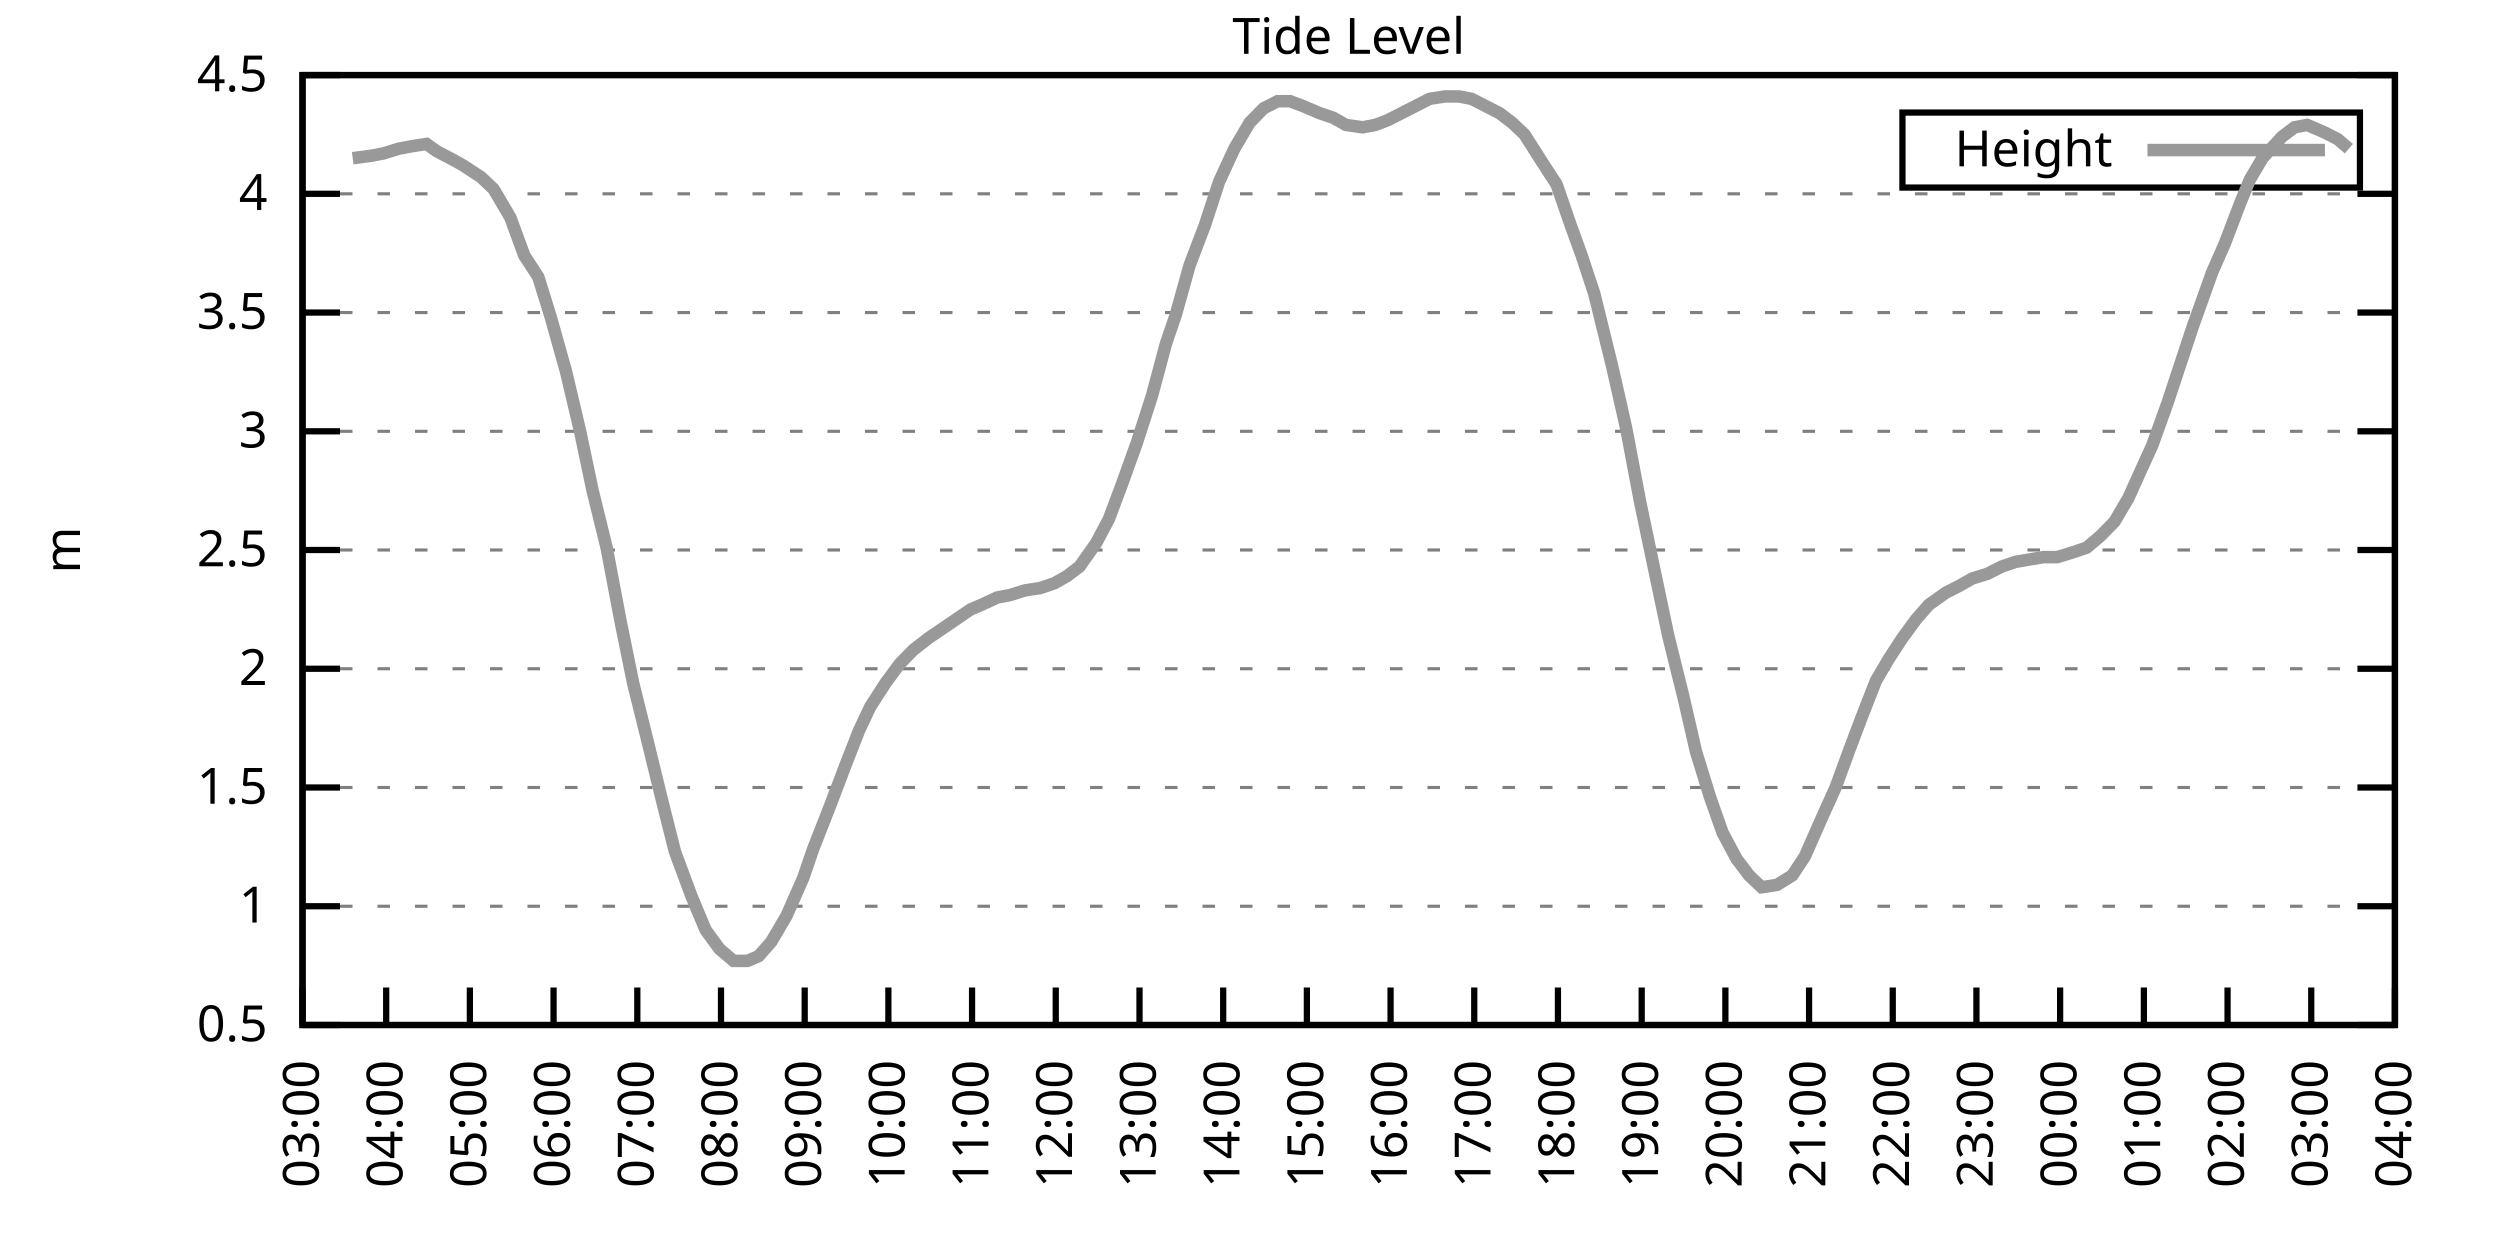
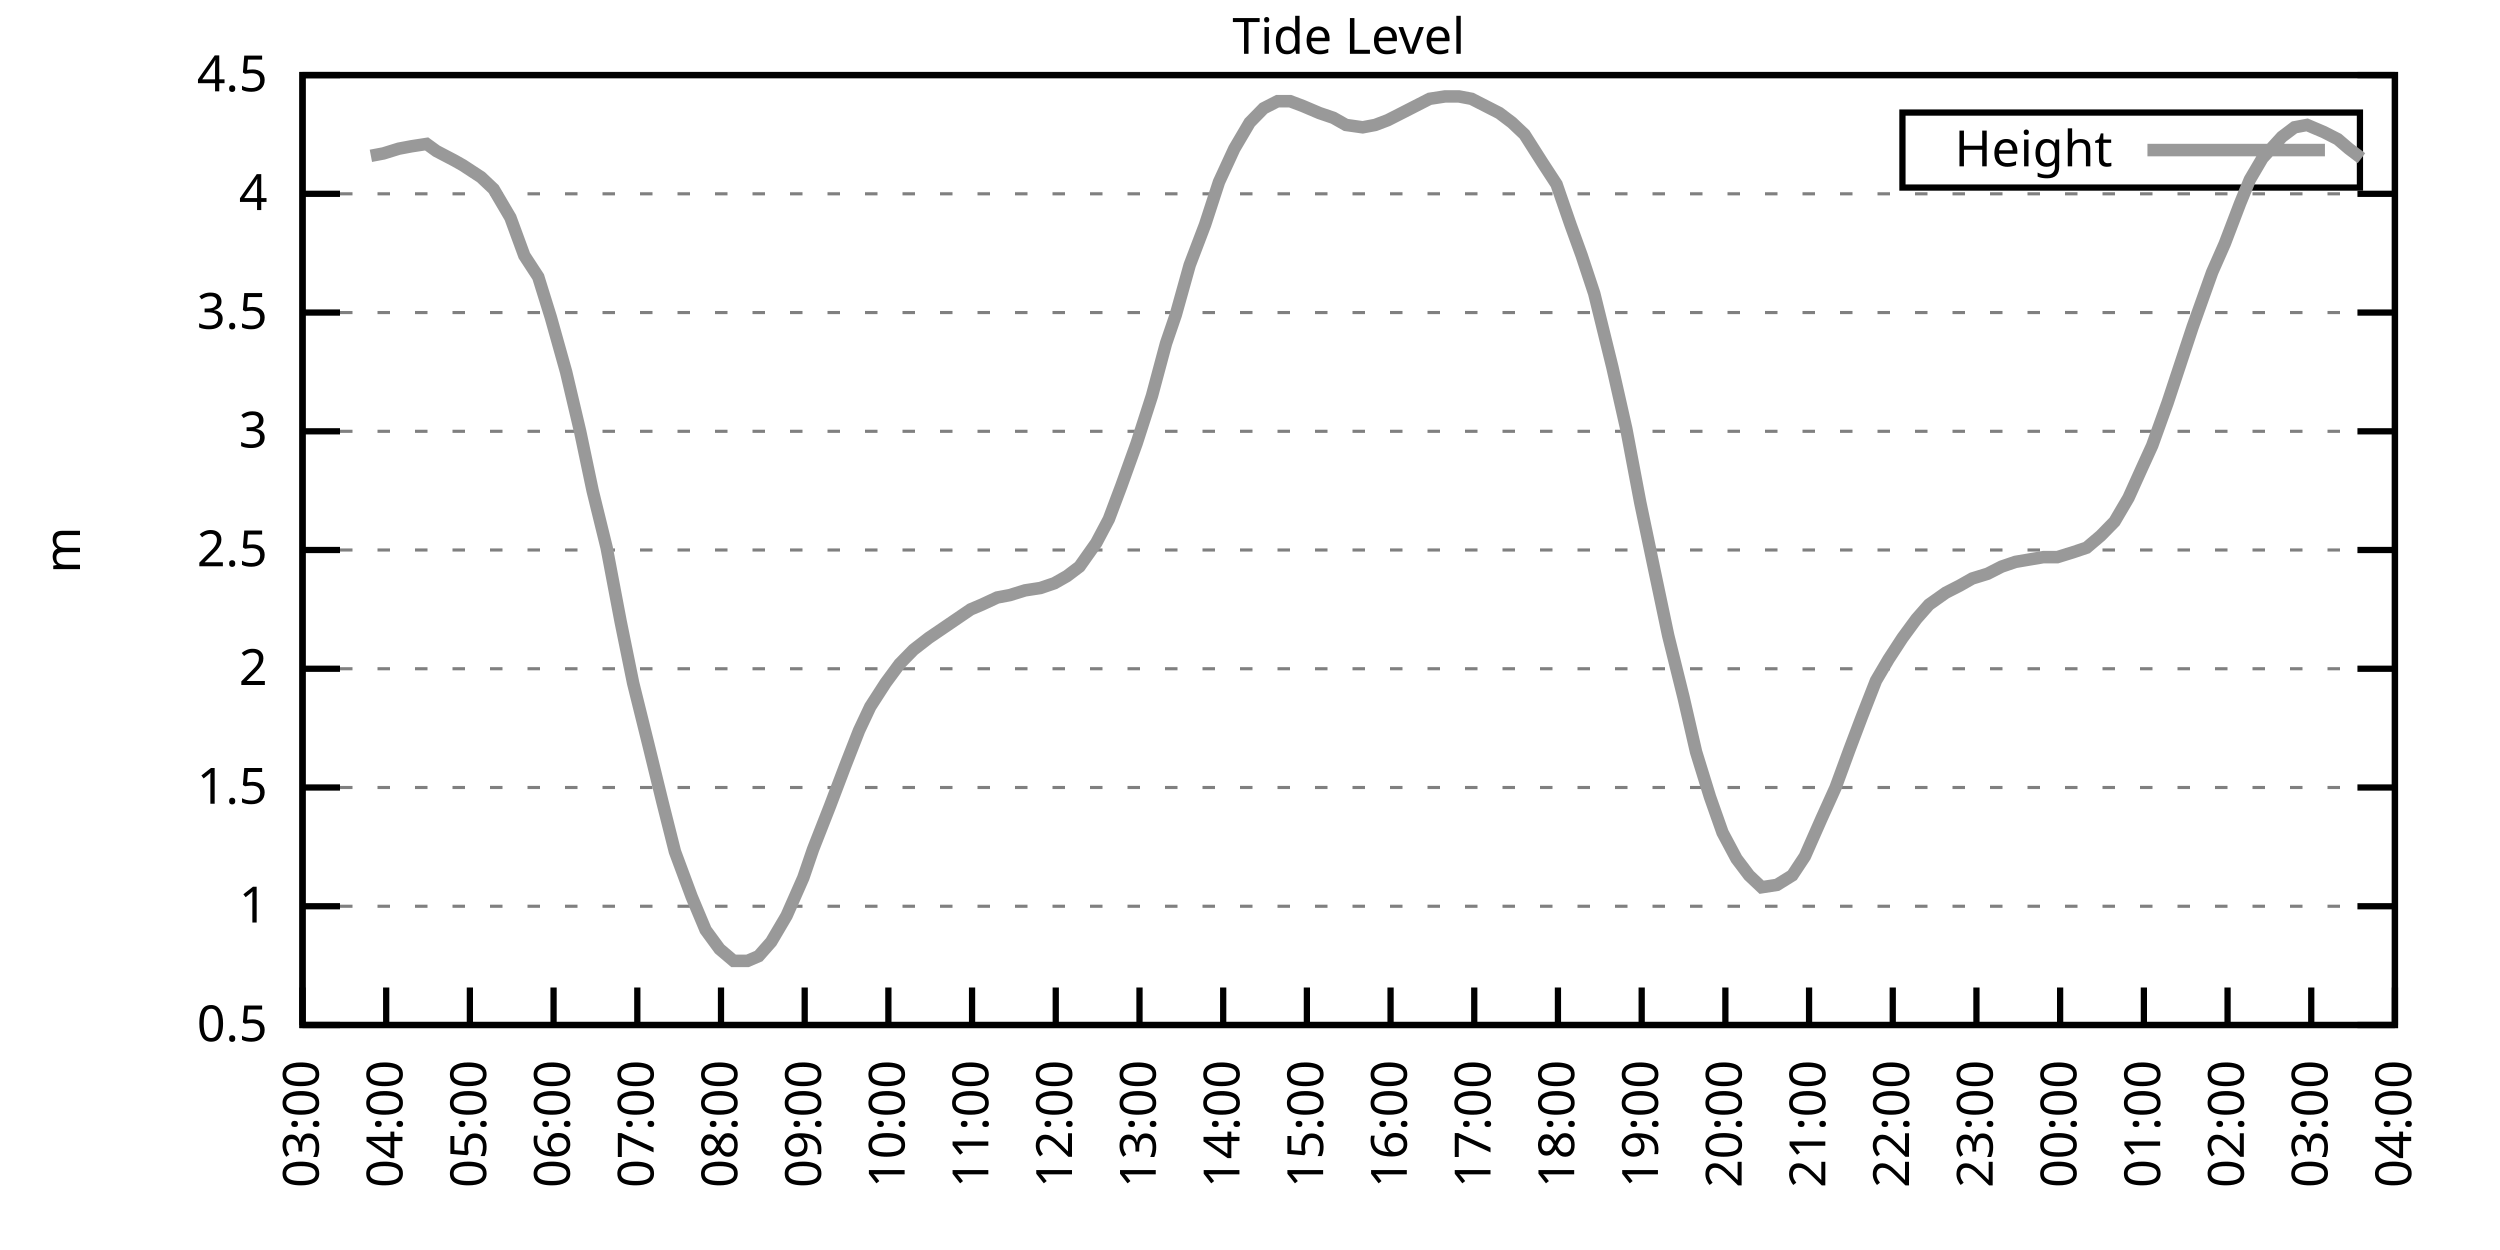
<svg xmlns="http://www.w3.org/2000/svg" xmlns:xlink="http://www.w3.org/1999/xlink" width="400" height="200" viewBox="0 0 400 200">
  <g id="gnuplot_canvas">
    <rect x="0" y="0" width="400" height="200" fill="none" />
    <defs>
      <circle id="gpDot" r="0.5" stroke-width="0.5" stroke="currentColor" />
      <path id="gpPt0" stroke-width="0.333" stroke="currentColor" d="M-1,0 h2 M0,-1 v2" />
      <path id="gpPt1" stroke-width="0.333" stroke="currentColor" d="M-1,-1 L1,1 M1,-1 L-1,1" />
      <path id="gpPt2" stroke-width="0.333" stroke="currentColor" d="M-1,0 L1,0 M0,-1 L0,1 M-1,-1 L1,1 M-1,1 L1,-1" />
      <rect id="gpPt3" stroke-width="0.333" stroke="currentColor" x="-1" y="-1" width="2" height="2" />
      <rect id="gpPt4" stroke-width="0.333" stroke="currentColor" fill="currentColor" x="-1" y="-1" width="2" height="2" />
      <circle id="gpPt5" stroke-width="0.333" stroke="currentColor" cx="0" cy="0" r="1" />
      <use xlink:href="#gpPt5" id="gpPt6" fill="currentColor" stroke="none" />
      <path id="gpPt7" stroke-width="0.333" stroke="currentColor" d="M0,-1.33 L-1.33,0.67 L1.33,0.67 z" />
      <use xlink:href="#gpPt7" id="gpPt8" fill="currentColor" stroke="none" />
      <use xlink:href="#gpPt7" id="gpPt9" stroke="currentColor" transform="rotate(180)" />
      <use xlink:href="#gpPt9" id="gpPt10" fill="currentColor" stroke="none" />
      <use xlink:href="#gpPt3" id="gpPt11" stroke="currentColor" transform="rotate(45)" />
      <use xlink:href="#gpPt11" id="gpPt12" fill="currentColor" stroke="none" />
      <path id="gpPt13" stroke-width="0.333" stroke="currentColor" d="M0,1.330 L1.265,0.411 L0.782,-1.067 L-0.782,-1.076 L-1.265,0.411 z" />
      <use xlink:href="#gpPt13" id="gpPt14" fill="currentColor" stroke="none" />
      <filter id="textbox" filterUnits="objectBoundingBox" x="0" y="0" height="1" width="1">
        <feFlood flood-color="white" flood-opacity="1" result="bgnd" />
        <feComposite in="SourceGraphic" in2="bgnd" operator="atop" />
      </filter>
      <filter id="greybox" filterUnits="objectBoundingBox" x="0" y="0" height="1" width="1">
        <feFlood flood-color="lightgrey" flood-opacity="1" result="grey" />
        <feComposite in="SourceGraphic" in2="grey" operator="atop" />
      </filter>
    </defs>
    <g fill="none" color="white" stroke="currentColor" stroke-width="1.00" stroke-linecap="butt" stroke-linejoin="miter">
</g>
    <g fill="none" color="black" stroke="currentColor" stroke-width="1.00" stroke-linecap="butt" stroke-linejoin="miter">
      <g stroke="none" shape-rendering="crispEdges">
        <polygon fill="rgb(255, 255, 255)" points="48.40,164.00 383.18,164.00 383.18,12.02 48.40,12.02 " />
      </g>
    </g>
    <g fill="none" color="black" stroke="currentColor" stroke-width="1.00" stroke-linecap="butt" stroke-linejoin="miter">
</g>
    <g fill="none" color="black" stroke="black" stroke-width="0.50" stroke-linecap="butt" stroke-linejoin="miter">
</g>
    <g fill="none" color="gray" stroke="currentColor" stroke-width="0.50" stroke-linecap="butt" stroke-linejoin="miter">
      <path stroke="gray" stroke-dasharray="2,4" class="gridline" d="M48.40,164.00 L383.19,164.00  " />
    </g>
    <g fill="none" color="gray" stroke="gray" stroke-width="1.00" stroke-linecap="butt" stroke-linejoin="miter">
</g>
    <g fill="none" color="black" stroke="currentColor" stroke-width="1.00" stroke-linecap="butt" stroke-linejoin="miter">
      <path stroke="black" d="M48.40,164.00 L54.40,164.00 M383.19,164.00 L377.19,164.00  " />
      <g transform="translate(42.80,166.60)" stroke="none" fill="black" font-family="Sans" font-size="8.00" text-anchor="end">
        <text>
          <tspan font-family="Sans"> 0.5</tspan>
        </text>
      </g>
    </g>
    <g fill="none" color="black" stroke="currentColor" stroke-width="1.00" stroke-linecap="butt" stroke-linejoin="miter">
</g>
    <g fill="none" color="black" stroke="black" stroke-width="0.50" stroke-linecap="butt" stroke-linejoin="miter">
</g>
    <g fill="none" color="gray" stroke="currentColor" stroke-width="0.50" stroke-linecap="butt" stroke-linejoin="miter">
      <path stroke="gray" stroke-dasharray="2,4" class="gridline" d="M48.40,145.00 L383.19,145.00  " />
    </g>
    <g fill="none" color="gray" stroke="gray" stroke-width="1.00" stroke-linecap="butt" stroke-linejoin="miter">
</g>
    <g fill="none" color="black" stroke="currentColor" stroke-width="1.00" stroke-linecap="butt" stroke-linejoin="miter">
      <path stroke="black" d="M48.40,145.00 L54.40,145.00 M383.19,145.00 L377.19,145.00  " />
      <g transform="translate(42.80,147.60)" stroke="none" fill="black" font-family="Sans" font-size="8.00" text-anchor="end">
        <text>
          <tspan font-family="Sans"> 1</tspan>
        </text>
      </g>
    </g>
    <g fill="none" color="black" stroke="currentColor" stroke-width="1.00" stroke-linecap="butt" stroke-linejoin="miter">
</g>
    <g fill="none" color="black" stroke="black" stroke-width="0.50" stroke-linecap="butt" stroke-linejoin="miter">
</g>
    <g fill="none" color="gray" stroke="currentColor" stroke-width="0.50" stroke-linecap="butt" stroke-linejoin="miter">
      <path stroke="gray" stroke-dasharray="2,4" class="gridline" d="M48.40,126.00 L383.19,126.00  " />
    </g>
    <g fill="none" color="gray" stroke="gray" stroke-width="1.00" stroke-linecap="butt" stroke-linejoin="miter">
</g>
    <g fill="none" color="black" stroke="currentColor" stroke-width="1.00" stroke-linecap="butt" stroke-linejoin="miter">
      <path stroke="black" d="M48.40,126.00 L54.40,126.00 M383.19,126.00 L377.19,126.00  " />
      <g transform="translate(42.80,128.60)" stroke="none" fill="black" font-family="Sans" font-size="8.00" text-anchor="end">
        <text>
          <tspan font-family="Sans"> 1.5</tspan>
        </text>
      </g>
    </g>
    <g fill="none" color="black" stroke="currentColor" stroke-width="1.00" stroke-linecap="butt" stroke-linejoin="miter">
</g>
    <g fill="none" color="black" stroke="black" stroke-width="0.50" stroke-linecap="butt" stroke-linejoin="miter">
</g>
    <g fill="none" color="gray" stroke="currentColor" stroke-width="0.50" stroke-linecap="butt" stroke-linejoin="miter">
      <path stroke="gray" stroke-dasharray="2,4" class="gridline" d="M48.40,107.00 L383.19,107.00  " />
    </g>
    <g fill="none" color="gray" stroke="gray" stroke-width="1.00" stroke-linecap="butt" stroke-linejoin="miter">
</g>
    <g fill="none" color="black" stroke="currentColor" stroke-width="1.00" stroke-linecap="butt" stroke-linejoin="miter">
      <path stroke="black" d="M48.40,107.00 L54.40,107.00 M383.19,107.00 L377.19,107.00  " />
      <g transform="translate(42.80,109.60)" stroke="none" fill="black" font-family="Sans" font-size="8.00" text-anchor="end">
        <text>
          <tspan font-family="Sans"> 2</tspan>
        </text>
      </g>
    </g>
    <g fill="none" color="black" stroke="currentColor" stroke-width="1.00" stroke-linecap="butt" stroke-linejoin="miter">
</g>
    <g fill="none" color="black" stroke="black" stroke-width="0.50" stroke-linecap="butt" stroke-linejoin="miter">
</g>
    <g fill="none" color="gray" stroke="currentColor" stroke-width="0.50" stroke-linecap="butt" stroke-linejoin="miter">
      <path stroke="gray" stroke-dasharray="2,4" class="gridline" d="M48.40,88.00 L383.19,88.00  " />
    </g>
    <g fill="none" color="gray" stroke="gray" stroke-width="1.00" stroke-linecap="butt" stroke-linejoin="miter">
</g>
    <g fill="none" color="black" stroke="currentColor" stroke-width="1.00" stroke-linecap="butt" stroke-linejoin="miter">
      <path stroke="black" d="M48.40,88.00 L54.40,88.00 M383.19,88.00 L377.19,88.00  " />
      <g transform="translate(42.80,90.60)" stroke="none" fill="black" font-family="Sans" font-size="8.00" text-anchor="end">
        <text>
          <tspan font-family="Sans"> 2.5</tspan>
        </text>
      </g>
    </g>
    <g fill="none" color="black" stroke="currentColor" stroke-width="1.00" stroke-linecap="butt" stroke-linejoin="miter">
</g>
    <g fill="none" color="black" stroke="black" stroke-width="0.50" stroke-linecap="butt" stroke-linejoin="miter">
</g>
    <g fill="none" color="gray" stroke="currentColor" stroke-width="0.50" stroke-linecap="butt" stroke-linejoin="miter">
      <path stroke="gray" stroke-dasharray="2,4" class="gridline" d="M48.40,69.01 L383.19,69.01  " />
    </g>
    <g fill="none" color="gray" stroke="gray" stroke-width="1.00" stroke-linecap="butt" stroke-linejoin="miter">
</g>
    <g fill="none" color="black" stroke="currentColor" stroke-width="1.00" stroke-linecap="butt" stroke-linejoin="miter">
      <path stroke="black" d="M48.40,69.01 L54.40,69.01 M383.19,69.01 L377.19,69.01  " />
      <g transform="translate(42.80,71.61)" stroke="none" fill="black" font-family="Sans" font-size="8.00" text-anchor="end">
        <text>
          <tspan font-family="Sans"> 3</tspan>
        </text>
      </g>
    </g>
    <g fill="none" color="black" stroke="currentColor" stroke-width="1.00" stroke-linecap="butt" stroke-linejoin="miter">
</g>
    <g fill="none" color="black" stroke="black" stroke-width="0.50" stroke-linecap="butt" stroke-linejoin="miter">
</g>
    <g fill="none" color="gray" stroke="currentColor" stroke-width="0.50" stroke-linecap="butt" stroke-linejoin="miter">
      <path stroke="gray" stroke-dasharray="2,4" class="gridline" d="M48.40,50.01 L383.19,50.01  " />
    </g>
    <g fill="none" color="gray" stroke="gray" stroke-width="1.00" stroke-linecap="butt" stroke-linejoin="miter">
</g>
    <g fill="none" color="black" stroke="currentColor" stroke-width="1.00" stroke-linecap="butt" stroke-linejoin="miter">
      <path stroke="black" d="M48.40,50.01 L54.40,50.01 M383.19,50.01 L377.19,50.01  " />
      <g transform="translate(42.80,52.61)" stroke="none" fill="black" font-family="Sans" font-size="8.00" text-anchor="end">
        <text>
          <tspan font-family="Sans"> 3.5</tspan>
        </text>
      </g>
    </g>
    <g fill="none" color="black" stroke="currentColor" stroke-width="1.00" stroke-linecap="butt" stroke-linejoin="miter">
</g>
    <g fill="none" color="black" stroke="black" stroke-width="0.50" stroke-linecap="butt" stroke-linejoin="miter">
</g>
    <g fill="none" color="gray" stroke="currentColor" stroke-width="0.50" stroke-linecap="butt" stroke-linejoin="miter">
      <path stroke="gray" stroke-dasharray="2,4" class="gridline" d="M48.40,31.01 L383.19,31.01  " />
    </g>
    <g fill="none" color="gray" stroke="gray" stroke-width="1.00" stroke-linecap="butt" stroke-linejoin="miter">
</g>
    <g fill="none" color="black" stroke="currentColor" stroke-width="1.00" stroke-linecap="butt" stroke-linejoin="miter">
      <path stroke="black" d="M48.40,31.01 L54.40,31.01 M383.19,31.01 L377.19,31.01  " />
      <g transform="translate(42.80,33.61)" stroke="none" fill="black" font-family="Sans" font-size="8.00" text-anchor="end">
        <text>
          <tspan font-family="Sans"> 4</tspan>
        </text>
      </g>
    </g>
    <g fill="none" color="black" stroke="currentColor" stroke-width="1.00" stroke-linecap="butt" stroke-linejoin="miter">
</g>
    <g fill="none" color="black" stroke="black" stroke-width="0.50" stroke-linecap="butt" stroke-linejoin="miter">
</g>
    <g fill="none" color="gray" stroke="currentColor" stroke-width="0.50" stroke-linecap="butt" stroke-linejoin="miter">
      <path stroke="gray" stroke-dasharray="2,4" class="gridline" d="M48.40,12.01 L383.19,12.01  " />
    </g>
    <g fill="none" color="gray" stroke="gray" stroke-width="1.00" stroke-linecap="butt" stroke-linejoin="miter">
</g>
    <g fill="none" color="black" stroke="currentColor" stroke-width="1.00" stroke-linecap="butt" stroke-linejoin="miter">
      <path stroke="black" d="M48.40,12.01 L54.40,12.01 M383.19,12.01 L377.19,12.01  " />
      <g transform="translate(42.80,14.61)" stroke="none" fill="black" font-family="Sans" font-size="8.00" text-anchor="end">
        <text>
          <tspan font-family="Sans"> 4.5</tspan>
        </text>
      </g>
    </g>
    <g fill="none" color="black" stroke="currentColor" stroke-width="1.00" stroke-linecap="butt" stroke-linejoin="miter">
      <path stroke="black" d="M48.40,164.00 L48.40,158.00  " />
      <g transform="translate(51.00,169.60) rotate(270.00)" stroke="none" fill="black" font-family="Sans" font-size="8.00" text-anchor="end">
        <text>
          <tspan font-family="Sans">03:00</tspan>
        </text>
      </g>
    </g>
    <g fill="none" color="black" stroke="currentColor" stroke-width="1.00" stroke-linecap="butt" stroke-linejoin="miter">
      <path stroke="black" d="M61.79,164.00 L61.79,158.00  " />
      <g transform="translate(64.39,169.60) rotate(270.00)" stroke="none" fill="black" font-family="Sans" font-size="8.00" text-anchor="end">
        <text>
          <tspan font-family="Sans">04:00</tspan>
        </text>
      </g>
    </g>
    <g fill="none" color="black" stroke="currentColor" stroke-width="1.00" stroke-linecap="butt" stroke-linejoin="miter">
      <path stroke="black" d="M75.18,164.00 L75.18,158.00  " />
      <g transform="translate(77.78,169.60) rotate(270.00)" stroke="none" fill="black" font-family="Sans" font-size="8.00" text-anchor="end">
        <text>
          <tspan font-family="Sans">05:00</tspan>
        </text>
      </g>
    </g>
    <g fill="none" color="black" stroke="currentColor" stroke-width="1.00" stroke-linecap="butt" stroke-linejoin="miter">
      <path stroke="black" d="M88.57,164.00 L88.57,158.00  " />
      <g transform="translate(91.17,169.60) rotate(270.00)" stroke="none" fill="black" font-family="Sans" font-size="8.00" text-anchor="end">
        <text>
          <tspan font-family="Sans">06:00</tspan>
        </text>
      </g>
    </g>
    <g fill="none" color="black" stroke="currentColor" stroke-width="1.00" stroke-linecap="butt" stroke-linejoin="miter">
      <path stroke="black" d="M101.97,164.00 L101.97,158.00  " />
      <g transform="translate(104.57,169.60) rotate(270.00)" stroke="none" fill="black" font-family="Sans" font-size="8.00" text-anchor="end">
        <text>
          <tspan font-family="Sans">07:00</tspan>
        </text>
      </g>
    </g>
    <g fill="none" color="black" stroke="currentColor" stroke-width="1.00" stroke-linecap="butt" stroke-linejoin="miter">
      <path stroke="black" d="M115.36,164.00 L115.36,158.00  " />
      <g transform="translate(117.96,169.60) rotate(270.00)" stroke="none" fill="black" font-family="Sans" font-size="8.00" text-anchor="end">
        <text>
          <tspan font-family="Sans">08:00</tspan>
        </text>
      </g>
    </g>
    <g fill="none" color="black" stroke="currentColor" stroke-width="1.00" stroke-linecap="butt" stroke-linejoin="miter">
      <path stroke="black" d="M128.75,164.00 L128.75,158.00  " />
      <g transform="translate(131.35,169.60) rotate(270.00)" stroke="none" fill="black" font-family="Sans" font-size="8.00" text-anchor="end">
        <text>
          <tspan font-family="Sans">09:00</tspan>
        </text>
      </g>
    </g>
    <g fill="none" color="black" stroke="currentColor" stroke-width="1.00" stroke-linecap="butt" stroke-linejoin="miter">
      <path stroke="black" d="M142.14,164.00 L142.14,158.00  " />
      <g transform="translate(144.74,169.60) rotate(270.00)" stroke="none" fill="black" font-family="Sans" font-size="8.00" text-anchor="end">
        <text>
          <tspan font-family="Sans">10:00</tspan>
        </text>
      </g>
    </g>
    <g fill="none" color="black" stroke="currentColor" stroke-width="1.00" stroke-linecap="butt" stroke-linejoin="miter">
      <path stroke="black" d="M155.53,164.00 L155.53,158.00  " />
      <g transform="translate(158.13,169.60) rotate(270.00)" stroke="none" fill="black" font-family="Sans" font-size="8.00" text-anchor="end">
        <text>
          <tspan font-family="Sans">11:00</tspan>
        </text>
      </g>
    </g>
    <g fill="none" color="black" stroke="currentColor" stroke-width="1.00" stroke-linecap="butt" stroke-linejoin="miter">
      <path stroke="black" d="M168.92,164.00 L168.92,158.00  " />
      <g transform="translate(171.52,169.60) rotate(270.00)" stroke="none" fill="black" font-family="Sans" font-size="8.00" text-anchor="end">
        <text>
          <tspan font-family="Sans">12:00</tspan>
        </text>
      </g>
    </g>
    <g fill="none" color="black" stroke="currentColor" stroke-width="1.00" stroke-linecap="butt" stroke-linejoin="miter">
      <path stroke="black" d="M182.32,164.00 L182.32,158.00  " />
      <g transform="translate(184.92,169.60) rotate(270.00)" stroke="none" fill="black" font-family="Sans" font-size="8.00" text-anchor="end">
        <text>
          <tspan font-family="Sans">13:00</tspan>
        </text>
      </g>
    </g>
    <g fill="none" color="black" stroke="currentColor" stroke-width="1.00" stroke-linecap="butt" stroke-linejoin="miter">
      <path stroke="black" d="M195.71,164.00 L195.71,158.00  " />
      <g transform="translate(198.31,169.60) rotate(270.00)" stroke="none" fill="black" font-family="Sans" font-size="8.00" text-anchor="end">
        <text>
          <tspan font-family="Sans">14:00</tspan>
        </text>
      </g>
    </g>
    <g fill="none" color="black" stroke="currentColor" stroke-width="1.00" stroke-linecap="butt" stroke-linejoin="miter">
      <path stroke="black" d="M209.10,164.00 L209.10,158.00  " />
      <g transform="translate(211.70,169.60) rotate(270.00)" stroke="none" fill="black" font-family="Sans" font-size="8.00" text-anchor="end">
        <text>
          <tspan font-family="Sans">15:00</tspan>
        </text>
      </g>
    </g>
    <g fill="none" color="black" stroke="currentColor" stroke-width="1.00" stroke-linecap="butt" stroke-linejoin="miter">
      <path stroke="black" d="M222.49,164.00 L222.49,158.00  " />
      <g transform="translate(225.09,169.60) rotate(270.00)" stroke="none" fill="black" font-family="Sans" font-size="8.00" text-anchor="end">
        <text>
          <tspan font-family="Sans">16:00</tspan>
        </text>
      </g>
    </g>
    <g fill="none" color="black" stroke="currentColor" stroke-width="1.00" stroke-linecap="butt" stroke-linejoin="miter">
      <path stroke="black" d="M235.88,164.00 L235.88,158.00  " />
      <g transform="translate(238.48,169.60) rotate(270.00)" stroke="none" fill="black" font-family="Sans" font-size="8.00" text-anchor="end">
        <text>
          <tspan font-family="Sans">17:00</tspan>
        </text>
      </g>
    </g>
    <g fill="none" color="black" stroke="currentColor" stroke-width="1.00" stroke-linecap="butt" stroke-linejoin="miter">
      <path stroke="black" d="M249.27,164.00 L249.27,158.00  " />
      <g transform="translate(251.87,169.60) rotate(270.00)" stroke="none" fill="black" font-family="Sans" font-size="8.00" text-anchor="end">
        <text>
          <tspan font-family="Sans">18:00</tspan>
        </text>
      </g>
    </g>
    <g fill="none" color="black" stroke="currentColor" stroke-width="1.00" stroke-linecap="butt" stroke-linejoin="miter">
      <path stroke="black" d="M262.67,164.00 L262.67,158.00  " />
      <g transform="translate(265.27,169.60) rotate(270.00)" stroke="none" fill="black" font-family="Sans" font-size="8.00" text-anchor="end">
        <text>
          <tspan font-family="Sans">19:00</tspan>
        </text>
      </g>
    </g>
    <g fill="none" color="black" stroke="currentColor" stroke-width="1.00" stroke-linecap="butt" stroke-linejoin="miter">
      <path stroke="black" d="M276.06,164.00 L276.06,158.00  " />
      <g transform="translate(278.66,169.60) rotate(270.00)" stroke="none" fill="black" font-family="Sans" font-size="8.00" text-anchor="end">
        <text>
          <tspan font-family="Sans">20:00</tspan>
        </text>
      </g>
    </g>
    <g fill="none" color="black" stroke="currentColor" stroke-width="1.00" stroke-linecap="butt" stroke-linejoin="miter">
      <path stroke="black" d="M289.45,164.00 L289.45,158.00  " />
      <g transform="translate(292.05,169.60) rotate(270.00)" stroke="none" fill="black" font-family="Sans" font-size="8.00" text-anchor="end">
        <text>
          <tspan font-family="Sans">21:00</tspan>
        </text>
      </g>
    </g>
    <g fill="none" color="black" stroke="currentColor" stroke-width="1.00" stroke-linecap="butt" stroke-linejoin="miter">
      <path stroke="black" d="M302.84,164.00 L302.84,158.00  " />
      <g transform="translate(305.44,169.60) rotate(270.00)" stroke="none" fill="black" font-family="Sans" font-size="8.00" text-anchor="end">
        <text>
          <tspan font-family="Sans">22:00</tspan>
        </text>
      </g>
    </g>
    <g fill="none" color="black" stroke="currentColor" stroke-width="1.00" stroke-linecap="butt" stroke-linejoin="miter">
      <path stroke="black" d="M316.23,164.00 L316.23,158.00  " />
      <g transform="translate(318.83,169.60) rotate(270.00)" stroke="none" fill="black" font-family="Sans" font-size="8.00" text-anchor="end">
        <text>
          <tspan font-family="Sans">23:00</tspan>
        </text>
      </g>
    </g>
    <g fill="none" color="black" stroke="currentColor" stroke-width="1.00" stroke-linecap="butt" stroke-linejoin="miter">
      <path stroke="black" d="M329.62,164.00 L329.62,158.00  " />
      <g transform="translate(332.22,169.60) rotate(270.00)" stroke="none" fill="black" font-family="Sans" font-size="8.00" text-anchor="end">
        <text>
          <tspan font-family="Sans">00:00</tspan>
        </text>
      </g>
    </g>
    <g fill="none" color="black" stroke="currentColor" stroke-width="1.00" stroke-linecap="butt" stroke-linejoin="miter">
      <path stroke="black" d="M343.02,164.00 L343.02,158.00  " />
      <g transform="translate(345.62,169.60) rotate(270.00)" stroke="none" fill="black" font-family="Sans" font-size="8.00" text-anchor="end">
        <text>
          <tspan font-family="Sans">01:00</tspan>
        </text>
      </g>
    </g>
    <g fill="none" color="black" stroke="currentColor" stroke-width="1.00" stroke-linecap="butt" stroke-linejoin="miter">
      <path stroke="black" d="M356.41,164.00 L356.41,158.00  " />
      <g transform="translate(359.01,169.60) rotate(270.00)" stroke="none" fill="black" font-family="Sans" font-size="8.00" text-anchor="end">
        <text>
          <tspan font-family="Sans">02:00</tspan>
        </text>
      </g>
    </g>
    <g fill="none" color="black" stroke="currentColor" stroke-width="1.00" stroke-linecap="butt" stroke-linejoin="miter">
      <path stroke="black" d="M369.80,164.00 L369.80,158.00  " />
      <g transform="translate(372.40,169.60) rotate(270.00)" stroke="none" fill="black" font-family="Sans" font-size="8.00" text-anchor="end">
        <text>
          <tspan font-family="Sans">03:00</tspan>
        </text>
      </g>
    </g>
    <g fill="none" color="black" stroke="currentColor" stroke-width="1.00" stroke-linecap="butt" stroke-linejoin="miter">
      <path stroke="black" d="M383.19,164.00 L383.19,158.00  " />
      <g transform="translate(385.79,169.60) rotate(270.00)" stroke="none" fill="black" font-family="Sans" font-size="8.00" text-anchor="end">
        <text>
          <tspan font-family="Sans">04:00</tspan>
        </text>
      </g>
    </g>
    <g fill="none" color="black" stroke="currentColor" stroke-width="1.00" stroke-linecap="butt" stroke-linejoin="miter">
</g>
    <g fill="none" color="black" stroke="currentColor" stroke-width="1.00" stroke-linecap="butt" stroke-linejoin="miter">
      <path stroke="black" d="M48.40,12.01 L48.40,164.00 L383.19,164.00 L383.19,12.01 L48.40,12.01 Z  " />
    </g>
    <g fill="none" color="black" stroke="currentColor" stroke-width="1.00" stroke-linecap="butt" stroke-linejoin="miter">
</g>
    <g fill="none" color="black" stroke="currentColor" stroke-width="1.00" stroke-linecap="butt" stroke-linejoin="miter">
      <path stroke="black" d="M304.39,30.01 L304.39,18.01 L377.59,18.01 L377.59,30.01 L304.39,30.01 Z  " />
    </g>
    <g id="Tide_level_plot_1">
      <g fill="none" color="white" stroke="black" stroke-width="2.00" stroke-linecap="butt" stroke-linejoin="miter">
</g>
      <g fill="none" color="black" stroke="currentColor" stroke-width="2.00" stroke-linecap="butt" stroke-linejoin="miter">
        <g transform="translate(337.99,26.61)" stroke="none" fill="black" font-family="Sans" font-size="8.00" text-anchor="end">
          <text>
            <tspan font-family="Sans">Height</tspan>
          </text>
        </g>
      </g>
      <g fill="none" color="black" stroke="currentColor" stroke-width="2.00" stroke-linecap="butt" stroke-linejoin="miter">
-         <path stroke="rgb(153, 153, 153)" d="M343.59,24.01 L371.99,24.01 M56.43,25.31 L59.34,24.93 L61.35,24.55 L63.80,23.79 L65.81,23.41 L68.26,23.03   L69.83,24.17 L72.73,25.69 L74.07,26.45 L76.97,28.35 L78.98,30.25 L81.66,34.81 L83.89,40.89 L86.12,44.31   L88.13,50.77 L90.58,59.51 L92.82,69.01 L94.82,78.51 L97.06,87.63 L99.29,99.40 L101.30,109.28 L103.75,119.16   L105.98,128.28 L107.99,136.26 L110.67,143.48 L112.90,148.80 L115.13,151.84 L117.37,153.74 L119.60,153.74 L121.38,152.98   L123.39,150.70 L125.85,146.52 L128.53,140.44 L130.09,135.88 L132.77,129.04 L135.22,122.58 L137.45,116.88 L139.24,113.08   L141.69,109.28 L143.93,106.24 L146.16,103.96 L148.61,102.06 L150.85,100.54 L153.08,99.02 L155.31,97.50 L157.10,96.74   L159.55,95.60 L161.56,95.22 L164.01,94.46 L166.47,94.08 L168.70,93.32 L170.71,92.18 L172.72,90.66 L175.40,86.87   L177.41,83.07 L179.41,77.75 L181.87,70.91 L184.32,63.31 L186.56,54.95 L188.12,50.39 L190.35,42.41 L192.81,35.95   L195.04,29.11 L197.49,23.79 L199.95,19.61 L202.18,17.33 L204.41,16.19 L206.42,16.19 L208.43,16.95 L211.11,18.09   L213.34,18.85 L215.35,19.99 L218.03,20.37 L220.04,19.99 L222.04,19.23 L224.28,18.09 L226.51,16.95 L228.74,15.81   L231.20,15.43 L233.43,15.43 L235.44,15.81 L237.67,16.95 L239.90,18.09 L241.91,19.61 L243.92,21.51 L246.82,26.07   L249.05,29.49 L251.28,35.95 L253.07,40.89 L255.08,46.97 L257.98,58.75 L260.21,68.63 L262.44,80.41 L264.67,91.04   L266.91,101.68 L269.36,111.56 L271.37,120.30 L273.60,127.52 L275.61,133.22 L277.84,137.40 L279.85,140.06 L281.86,141.96   L284.32,141.58 L286.77,140.06 L288.78,137.02 L291.46,130.94 L293.69,126.00 L295.92,119.92 L297.93,114.60 L300.16,108.90   L302.17,105.48 L304.40,102.06 L306.63,99.02 L308.64,96.74 L311.32,94.84 L313.55,93.70 L315.56,92.56 L318.02,91.80   L320.25,90.66 L322.48,89.90 L324.71,89.52 L326.95,89.14 L329.18,89.14 L331.63,88.38 L333.86,87.63 L336.10,85.73   L338.33,83.45 L340.56,79.65 L342.79,74.71 L344.35,71.29 L346.81,64.45 L348.82,58.37 L350.83,52.29 L353.95,43.55   L355.96,38.99 L358.42,32.53 L359.98,28.73 L361.99,25.31 L365.11,21.89 L367.12,20.37 L369.13,19.99 L371.81,21.13   L374.04,22.27 L375.82,23.79  " />
+         <path stroke="rgb(153, 153, 153)" d="M343.59,24.01 L371.99,24.01 M59.34,24.93 L61.35,24.55 L63.80,23.79 L65.81,23.41 L68.26,23.03 L69.83,24.17   L72.73,25.69 L74.07,26.45 L76.97,28.35 L78.98,30.25 L81.66,34.81 L83.89,40.89 L86.12,44.31 L88.13,50.77   L90.58,59.51 L92.82,69.01 L94.82,78.51 L97.06,87.63 L99.29,99.40 L101.30,109.28 L103.75,119.16 L105.98,128.28   L107.99,136.26 L110.67,143.48 L112.90,148.80 L115.13,151.84 L117.37,153.74 L119.60,153.74 L121.38,152.98 L123.39,150.70   L125.85,146.52 L128.53,140.44 L130.09,135.88 L132.77,129.04 L135.22,122.58 L137.45,116.88 L139.24,113.08 L141.69,109.28   L143.93,106.24 L146.16,103.96 L148.61,102.06 L150.85,100.54 L153.08,99.02 L155.31,97.50 L157.10,96.74 L159.55,95.60   L161.56,95.22 L164.01,94.46 L166.47,94.08 L168.70,93.32 L170.71,92.18 L172.72,90.66 L175.40,86.87 L177.41,83.07   L179.41,77.75 L181.87,70.91 L184.32,63.31 L186.56,54.95 L188.12,50.39 L190.35,42.41 L192.81,35.95 L195.04,29.11   L197.49,23.79 L199.95,19.61 L202.18,17.33 L204.41,16.19 L206.42,16.19 L208.43,16.95 L211.11,18.09 L213.34,18.85   L215.35,19.99 L218.03,20.37 L220.04,19.99 L222.04,19.23 L224.28,18.09 L226.51,16.95 L228.74,15.81 L231.20,15.43   L233.43,15.43 L235.44,15.81 L237.67,16.95 L239.90,18.09 L241.91,19.61 L243.92,21.51 L246.82,26.07 L249.05,29.49   L251.28,35.95 L253.07,40.89 L255.08,46.97 L257.98,58.75 L260.21,68.63 L262.44,80.41 L264.67,91.04 L266.91,101.68   L269.36,111.56 L271.37,120.30 L273.60,127.52 L275.61,133.22 L277.84,137.40 L279.85,140.06 L281.86,141.96 L284.32,141.58   L286.77,140.06 L288.78,137.02 L291.46,130.94 L293.69,126.00 L295.92,119.92 L297.93,114.60 L300.16,108.90 L302.17,105.48   L304.40,102.06 L306.63,99.02 L308.64,96.74 L311.32,94.84 L313.55,93.70 L315.56,92.56 L318.02,91.80 L320.25,90.66   L322.48,89.90 L324.71,89.52 L326.95,89.14 L329.18,89.14 L331.63,88.38 L333.86,87.63 L336.10,85.73 L338.33,83.45   L340.56,79.65 L342.79,74.71 L344.35,71.29 L346.81,64.45 L348.82,58.37 L350.83,52.29 L353.95,43.55 L355.96,38.99   L358.42,32.53 L359.98,28.73 L361.99,25.31 L365.11,21.89 L367.12,20.37 L369.13,19.99 L371.81,21.13 L374.04,22.27   L375.82,23.79 L377.83,25.31  " />
      </g>
    </g>
    <g fill="none" color="black" stroke="currentColor" stroke-width="2.00" stroke-linecap="butt" stroke-linejoin="miter">
</g>
    <g fill="none" color="black" stroke="black" stroke-width="1.00" stroke-linecap="butt" stroke-linejoin="miter">
</g>
    <g fill="none" color="black" stroke="currentColor" stroke-width="1.00" stroke-linecap="butt" stroke-linejoin="miter">
      <path stroke="black" d="M48.40,12.01 L48.40,164.00 L383.19,164.00 L383.19,12.01 L48.40,12.01 Z  " />
      <g transform="translate(12.80,88.01) rotate(270.00)" stroke="none" fill="black" font-family="Sans" font-size="8.00" text-anchor="middle">
        <text>
          <tspan font-family="Sans">m</tspan>
        </text>
      </g>
    </g>
    <g fill="none" color="black" stroke="currentColor" stroke-width="1.00" stroke-linecap="butt" stroke-linejoin="miter">
</g>
    <g fill="none" color="black" stroke="currentColor" stroke-width="1.00" stroke-linecap="butt" stroke-linejoin="miter">
      <g transform="translate(215.79,8.61)" stroke="none" fill="black" font-family="Sans" font-size="8.00" text-anchor="middle">
        <text>
          <tspan font-family="Sans">Tide Level</tspan>
        </text>
      </g>
    </g>
    <g fill="none" color="black" stroke="currentColor" stroke-width="1.00" stroke-linecap="butt" stroke-linejoin="miter">
</g>
  </g>
</svg>
